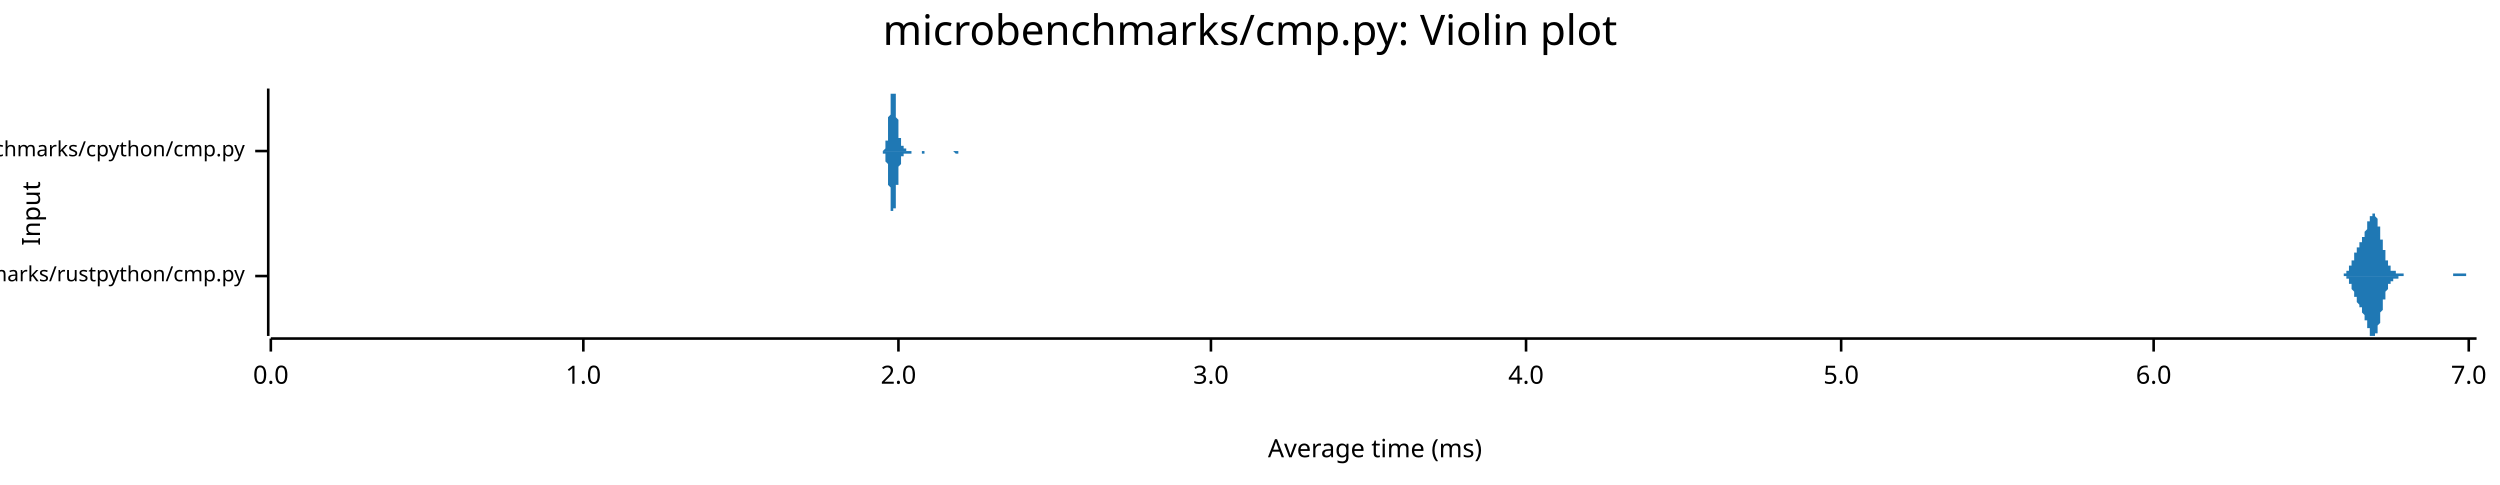
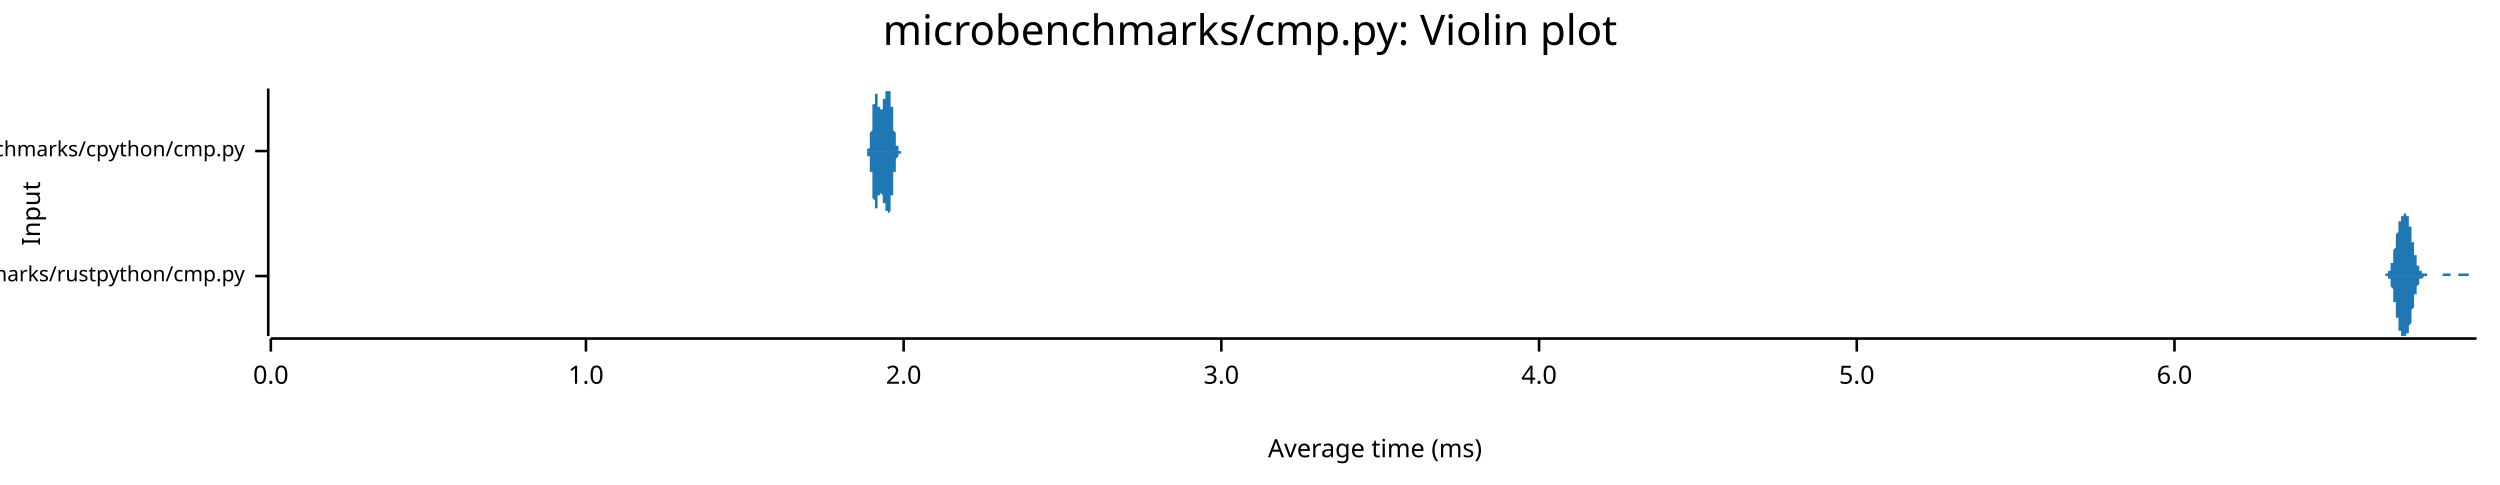
<svg xmlns="http://www.w3.org/2000/svg" width="960" height="186" viewBox="0 0 960 186">
  <text x="480" y="5" dy="0.76em" text-anchor="middle" font-family="sans-serif" font-size="16.129" opacity="1" fill="#000000">
microbenchmarks/cmp.py: Violin plot
</text>
  <text x="8" y="82" dy="0.76em" text-anchor="middle" font-family="sans-serif" font-size="9.677" opacity="1" fill="#000000" transform="rotate(270, 8, 82)">
Input
</text>
  <text x="528" y="178" dy="-0.5ex" text-anchor="middle" font-family="sans-serif" font-size="9.677" opacity="1" fill="#000000">
Average time (ms)
</text>
  <polyline fill="none" opacity="1" stroke="#000000" stroke-width="1" points="103,34 103,129 " />
  <text x="94" y="106" dy="0.5ex" text-anchor="end" font-family="sans-serif" font-size="8.065" opacity="1" fill="#000000">
microbenchmarks/rustpython/cmp.py
</text>
  <polyline fill="none" opacity="1" stroke="#000000" stroke-width="1" points="98,106 103,106 " />
  <text x="94" y="58" dy="0.5ex" text-anchor="end" font-family="sans-serif" font-size="8.065" opacity="1" fill="#000000">
microbenchmarks/cpython/cmp.py
</text>
  <polyline fill="none" opacity="1" stroke="#000000" stroke-width="1" points="98,58 103,58 " />
  <polyline fill="none" opacity="1" stroke="#000000" stroke-width="1" points="104,130 951,130 " />
  <text x="104" y="140" dy="0.76em" text-anchor="middle" font-family="sans-serif" font-size="9.677" opacity="1" fill="#000000">
0.0
</text>
  <polyline fill="none" opacity="1" stroke="#000000" stroke-width="1" points="104,130 104,135 " />
-   <text x="224" y="140" dy="0.76em" text-anchor="middle" font-family="sans-serif" font-size="9.677" opacity="1" fill="#000000">
+   <text x="225" y="140" dy="0.76em" text-anchor="middle" font-family="sans-serif" font-size="9.677" opacity="1" fill="#000000">
1.0
</text>
-   <polyline fill="none" opacity="1" stroke="#000000" stroke-width="1" points="224,130 224,135 " />
-   <text x="345" y="140" dy="0.76em" text-anchor="middle" font-family="sans-serif" font-size="9.677" opacity="1" fill="#000000">
+   <polyline fill="none" opacity="1" stroke="#000000" stroke-width="1" points="225,130 225,135 " />
+   <text x="347" y="140" dy="0.76em" text-anchor="middle" font-family="sans-serif" font-size="9.677" opacity="1" fill="#000000">
2.0
</text>
-   <polyline fill="none" opacity="1" stroke="#000000" stroke-width="1" points="345,130 345,135 " />
-   <text x="465" y="140" dy="0.76em" text-anchor="middle" font-family="sans-serif" font-size="9.677" opacity="1" fill="#000000">
+   <polyline fill="none" opacity="1" stroke="#000000" stroke-width="1" points="347,130 347,135 " />
+   <text x="469" y="140" dy="0.76em" text-anchor="middle" font-family="sans-serif" font-size="9.677" opacity="1" fill="#000000">
3.0
</text>
-   <polyline fill="none" opacity="1" stroke="#000000" stroke-width="1" points="465,130 465,135 " />
-   <text x="586" y="140" dy="0.76em" text-anchor="middle" font-family="sans-serif" font-size="9.677" opacity="1" fill="#000000">
+   <polyline fill="none" opacity="1" stroke="#000000" stroke-width="1" points="469,130 469,135 " />
+   <text x="591" y="140" dy="0.76em" text-anchor="middle" font-family="sans-serif" font-size="9.677" opacity="1" fill="#000000">
4.0
</text>
-   <polyline fill="none" opacity="1" stroke="#000000" stroke-width="1" points="586,130 586,135 " />
-   <text x="707" y="140" dy="0.76em" text-anchor="middle" font-family="sans-serif" font-size="9.677" opacity="1" fill="#000000">
+   <polyline fill="none" opacity="1" stroke="#000000" stroke-width="1" points="591,130 591,135 " />
+   <text x="713" y="140" dy="0.76em" text-anchor="middle" font-family="sans-serif" font-size="9.677" opacity="1" fill="#000000">
5.0
</text>
-   <polyline fill="none" opacity="1" stroke="#000000" stroke-width="1" points="707,130 707,135 " />
-   <text x="827" y="140" dy="0.76em" text-anchor="middle" font-family="sans-serif" font-size="9.677" opacity="1" fill="#000000">
+   <polyline fill="none" opacity="1" stroke="#000000" stroke-width="1" points="713,130 713,135 " />
+   <text x="835" y="140" dy="0.76em" text-anchor="middle" font-family="sans-serif" font-size="9.677" opacity="1" fill="#000000">
6.0
</text>
-   <polyline fill="none" opacity="1" stroke="#000000" stroke-width="1" points="827,130 827,135 " />
-   <text x="948" y="140" dy="0.76em" text-anchor="middle" font-family="sans-serif" font-size="9.677" opacity="1" fill="#000000">
- 7.0
- </text>
-   <polyline fill="none" opacity="1" stroke="#000000" stroke-width="1" points="948,130 948,135 " />
-   <polygon opacity="1" fill="#1F78B4" points="898,106 898,106 898,106 898,106 898,106 898,106 898,106 898,106 898,106 899,106 899,106 899,106 899,106 899,106 899,106 899,106 899,106 899,106 900,106 900,106 900,105 900,105 900,105 900,105 900,105 900,105 900,105 900,105 901,105 901,105 901,105 901,105 901,105 901,105 901,105 901,104 901,104 902,104 902,104 902,104 902,104 902,104 902,103 902,103 902,103 902,103 902,102 903,102 903,102 903,102 903,102 903,101 903,101 903,101 903,100 903,100 904,100 904,100 904,99 904,99 904,99 904,98 904,98 904,98 904,98 904,97 905,97 905,97 905,97 905,96 905,96 905,96 905,96 905,95 905,95 906,95 906,95 906,94 906,94 906,94 906,94 906,94 906,93 906,93 907,93 907,93 907,93 907,92 907,92 907,92 907,92 907,92 907,91 907,91 908,91 908,91 908,90 908,90 908,90 908,90 908,89 908,89 908,89 909,88 909,88 909,88 909,87 909,87 909,87 909,86 909,86 909,86 909,85 910,85 910,85 910,85 910,84 910,84 910,84 910,83 910,83 910,83 911,83 911,83 911,82 911,82 911,82 911,82 911,82 911,82 911,82 911,82 912,82 912,82 912,82 912,82 912,82 912,83 912,83 912,83 912,83 913,84 913,84 913,84 913,85 913,85 913,85 913,86 913,86 913,87 914,87 914,88 914,88 914,89 914,89 914,90 914,90 914,91 914,91 914,92 915,92 915,93 915,93 915,94 915,94 915,95 915,95 915,96 915,96 916,96 916,97 916,97 916,98 916,98 916,99 916,99 916,99 916,100 916,100 917,100 917,101 917,101 917,101 917,101 917,102 917,102 917,102 917,102 918,102 918,103 918,103 918,103 918,103 918,103 918,103 918,103 918,104 918,104 919,104 919,104 919,104 919,104 919,104 919,104 919,104 919,104 919,104 920,104 920,104 920,105 920,105 920,105 920,105 920,105 920,105 920,105 921,105 921,105 921,105 921,105 921,105 921,105 921,105 921,105 921,105 921,105 922,105 922,105 922,105 922,105 922,105 922,105 922,105 922,105 922,105 923,105 923,105 923,105 923,105 923,106 923,106 923,106 923,106 923,106 923,106 924,106 924,106 924,106 924,106 924,106 924,106 924,106 924,106 924,106 925,106 925,106 925,106 925,106 925,106 925,106 925,106 925,106 925,106 925,106 926,106 926,106 926,106 926,106 926,106 926,106 926,106 926,106 926,106 927,106 927,106 927,106 927,106 927,106 927,106 927,106 927,106 927,106 928,106 928,106 928,106 928,106 928,106 928,106 928,106 928,106 928,106 928,106 929,106 929,106 929,106 929,106 929,106 929,106 929,106 929,106 929,106 930,106 930,106 930,106 930,106 930,106 930,106 930,106 930,106 930,106 930,106 931,106 931,106 931,106 931,106 931,106 931,106 931,106 931,106 931,106 932,106 932,106 932,106 932,106 932,106 932,106 932,106 932,106 932,106 932,106 933,106 933,106 933,106 933,106 933,106 933,106 933,106 933,106 933,106 934,106 934,106 934,106 934,106 934,106 934,106 934,106 934,106 934,106 934,106 935,106 935,106 935,106 935,106 935,106 935,106 935,106 935,106 935,106 936,106 936,106 936,106 936,106 936,106 936,106 936,106 936,106 936,106 937,106 937,106 937,106 937,106 937,106 937,106 937,106 937,106 937,106 937,106 938,106 938,106 938,106 938,106 938,106 938,106 938,106 938,106 938,106 939,106 939,106 939,106 939,106 939,106 939,106 939,106 939,106 939,106 939,106 940,106 940,106 940,106 940,106 940,106 940,106 940,106 940,106 940,106 941,106 941,106 941,106 941,106 941,106 941,106 941,106 941,106 941,106 941,106 942,106 942,106 942,106 942,106 942,106 942,106 942,106 942,106 942,105 943,105 943,105 943,105 943,105 943,105 943,105 943,105 943,105 943,105 944,105 944,105 944,105 944,105 944,105 944,105 944,105 944,105 944,105 944,105 945,105 945,105 945,105 945,105 945,105 945,105 945,105 945,105 945,105 946,105 946,105 946,105 946,105 946,105 946,105 946,105 946,105 946,105 946,105 947,105 947,106 947,106 947,106 947,106 947,106 947,106 947,106 947,106 948,106 948,106 948,106 948,106 948,106 948,106 948,106 948,106 948,106 948,106 949,106 949,106 949,106 949,106 949,106 949,106 949,106 949,106 949,106 950,106 950,106 950,106 950,106 950,106 950,106 950,106 950,106 950,106 951,106 951,106 898,106 " />
-   <polygon opacity="1" fill="#1F78B4" points="898,106 898,106 898,106 898,106 898,106 898,106 898,106 898,106 898,106 899,106 899,106 899,106 899,106 899,106 899,106 899,106 899,106 899,106 900,106 900,106 900,106 900,106 900,106 900,106 900,106 900,106 900,106 900,106 901,106 901,106 901,107 901,107 901,107 901,107 901,107 901,107 901,107 902,107 902,108 902,108 902,108 902,108 902,108 902,108 902,109 902,109 902,109 903,109 903,109 903,110 903,110 903,110 903,110 903,111 903,111 903,111 904,112 904,112 904,112 904,112 904,113 904,113 904,113 904,114 904,114 904,114 905,114 905,115 905,115 905,115 905,115 905,116 905,116 905,116 905,116 906,117 906,117 906,117 906,117 906,117 906,118 906,118 906,118 906,118 907,118 907,119 907,119 907,119 907,119 907,119 907,120 907,120 907,120 907,120 908,121 908,121 908,121 908,121 908,122 908,122 908,122 908,122 908,123 909,123 909,123 909,124 909,124 909,124 909,125 909,125 909,125 909,126 909,126 910,126 910,127 910,127 910,127 910,128 910,128 910,128 910,128 910,129 911,129 911,129 911,129 911,129 911,129 911,129 911,129 911,129 911,129 911,129 912,129 912,129 912,129 912,129 912,129 912,129 912,129 912,128 912,128 913,128 913,128 913,127 913,127 913,127 913,126 913,126 913,125 913,125 914,124 914,124 914,123 914,123 914,122 914,122 914,121 914,121 914,120 914,120 915,119 915,119 915,118 915,118 915,117 915,117 915,116 915,116 915,115 916,115 916,115 916,114 916,114 916,113 916,113 916,113 916,112 916,112 916,112 917,111 917,111 917,111 917,110 917,110 917,110 917,110 917,109 917,109 918,109 918,109 918,109 918,109 918,108 918,108 918,108 918,108 918,108 918,108 919,108 919,108 919,108 919,107 919,107 919,107 919,107 919,107 919,107 920,107 920,107 920,107 920,107 920,107 920,107 920,107 920,107 920,107 921,107 921,107 921,107 921,107 921,107 921,106 921,106 921,106 921,106 921,106 922,106 922,106 922,106 922,106 922,106 922,106 922,106 922,106 922,106 923,106 923,106 923,106 923,106 923,106 923,106 923,106 923,106 923,106 923,106 924,106 924,106 924,106 924,106 924,106 924,106 924,106 924,106 924,106 925,106 925,106 925,106 925,106 925,106 925,106 925,106 925,106 925,106 925,106 926,106 926,106 926,106 926,106 926,106 926,106 926,106 926,106 926,106 927,106 927,106 927,106 927,106 927,106 927,106 927,106 927,106 927,106 928,106 928,106 928,106 928,106 928,106 928,106 928,106 928,106 928,106 928,106 929,106 929,106 929,106 929,106 929,106 929,106 929,106 929,106 929,106 930,106 930,106 930,106 930,106 930,106 930,106 930,106 930,106 930,106 930,106 931,106 931,106 931,106 931,106 931,106 931,106 931,106 931,106 931,106 932,106 932,106 932,106 932,106 932,106 932,106 932,106 932,106 932,106 932,106 933,106 933,106 933,106 933,106 933,106 933,106 933,106 933,106 933,106 934,106 934,106 934,106 934,106 934,106 934,106 934,106 934,106 934,106 934,106 935,106 935,106 935,106 935,106 935,106 935,106 935,106 935,106 935,106 936,106 936,106 936,106 936,106 936,106 936,106 936,106 936,106 936,106 937,106 937,106 937,106 937,106 937,106 937,106 937,106 937,106 937,106 937,106 938,106 938,106 938,106 938,106 938,106 938,106 938,106 938,106 938,106 939,106 939,106 939,106 939,106 939,106 939,106 939,106 939,106 939,106 939,106 940,106 940,106 940,106 940,106 940,106 940,106 940,106 940,106 940,106 941,106 941,106 941,106 941,106 941,106 941,106 941,106 941,106 941,106 941,106 942,106 942,106 942,106 942,106 942,106 942,106 942,106 942,106 942,106 943,106 943,106 943,106 943,106 943,106 943,106 943,106 943,106 943,106 944,106 944,106 944,106 944,106 944,106 944,106 944,106 944,106 944,106 944,106 945,106 945,106 945,106 945,106 945,106 945,106 945,106 945,106 945,106 946,106 946,106 946,106 946,106 946,106 946,106 946,106 946,106 946,106 946,106 947,106 947,106 947,106 947,106 947,106 947,106 947,106 947,106 947,106 948,106 948,106 948,106 948,106 948,106 948,106 948,106 948,106 948,106 948,106 949,106 949,106 949,106 949,106 949,106 949,106 949,106 949,106 949,106 950,106 950,106 950,106 950,106 950,106 950,106 950,106 950,106 950,106 951,106 951,106 898,106 " />
-   <polygon opacity="1" fill="#1F78B4" points="338,58 338,58 338,58 338,58 338,58 339,58 339,58 339,58 339,58 339,58 339,58 339,58 339,58 339,58 339,58 339,58 339,58 339,58 339,58 339,58 340,57 340,57 340,57 340,57 340,57 340,57 340,57 340,56 340,56 340,56 340,56 340,55 340,55 340,55 340,54 341,54 341,53 341,53 341,53 341,52 341,51 341,51 341,50 341,50 341,49 341,49 341,48 341,47 341,47 341,46 341,45 342,44 342,44 342,43 342,42 342,42 342,41 342,40 342,40 342,39 342,38 342,38 342,37 342,37 342,36 342,36 343,36 343,35 343,35 343,35 343,35 343,35 343,34 343,35 343,35 343,35 343,35 343,35 343,35 343,36 343,36 344,36 344,37 344,37 344,38 344,38 344,39 344,40 344,40 344,41 344,41 344,42 344,43 344,43 344,44 344,45 344,45 345,46 345,47 345,47 345,48 345,48 345,49 345,49 345,50 345,50 345,51 345,51 345,52 345,52 345,52 345,53 346,53 346,53 346,54 346,54 346,54 346,55 346,55 346,55 346,55 346,55 346,56 346,56 346,56 346,56 346,56 347,56 347,56 347,56 347,56 347,57 347,57 347,57 347,57 347,57 347,57 347,57 347,57 347,57 347,57 347,57 347,57 348,57 348,57 348,57 348,57 348,57 348,57 348,57 348,57 348,57 348,57 348,57 348,58 348,58 348,58 348,58 349,58 349,58 349,58 349,58 349,58 349,58 349,58 349,58 349,58 349,58 349,58 349,58 349,58 349,58 349,58 350,58 350,58 350,58 350,58 350,58 350,58 350,58 350,58 350,58 350,58 350,58 350,58 350,58 350,58 350,58 350,58 351,58 351,58 351,58 351,58 351,58 351,58 351,58 351,58 351,58 351,58 351,58 351,58 351,58 351,58 351,58 352,58 352,58 352,58 352,58 352,58 352,58 352,58 352,58 352,58 352,58 352,58 352,58 352,58 352,58 352,58 353,58 353,58 353,58 353,58 353,58 353,58 353,58 353,58 353,58 353,58 353,58 353,58 353,58 353,58 353,58 353,58 354,58 354,58 354,58 354,58 354,58 354,58 354,58 354,58 354,58 354,58 354,58 354,58 354,58 354,58 354,58 355,58 355,58 355,58 355,58 355,58 355,58 355,58 355,58 355,58 355,58 355,58 355,58 355,58 355,58 355,58 356,58 356,58 356,58 356,58 356,58 356,58 356,58 356,58 356,58 356,58 356,58 356,58 356,58 356,58 356,58 356,58 357,58 357,58 357,58 357,58 357,58 357,58 357,58 357,58 357,58 357,58 357,58 357,58 357,58 357,58 357,58 358,58 358,58 358,58 358,58 358,58 358,58 358,58 358,58 358,58 358,58 358,58 358,58 358,58 358,58 358,58 359,58 359,58 359,58 359,58 359,58 359,58 359,58 359,58 359,58 359,58 359,58 359,58 359,58 359,58 359,58 359,58 360,58 360,58 360,58 360,58 360,58 360,58 360,58 360,58 360,58 360,58 360,58 360,58 360,58 360,58 360,58 361,58 361,58 361,58 361,58 361,58 361,58 361,58 361,58 361,58 361,58 361,58 361,58 361,58 361,58 361,58 362,58 362,58 362,58 362,58 362,58 362,58 362,58 362,58 362,58 362,58 362,58 362,58 362,58 362,58 362,58 362,58 363,58 363,58 363,58 363,58 363,58 363,58 363,58 363,58 363,58 363,58 363,58 363,58 363,58 363,58 363,58 364,58 364,58 364,58 364,58 364,58 364,58 364,58 364,58 364,58 364,58 364,58 364,58 364,58 364,58 364,58 365,58 365,58 365,58 365,58 365,58 365,58 365,58 365,58 365,58 365,58 365,58 365,58 365,58 365,58 365,58 365,58 366,58 366,58 366,58 366,58 366,58 366,58 366,58 366,58 366,58 366,58 366,58 366,58 366,58 366,58 366,58 367,58 367,58 367,58 367,58 367,58 367,58 367,58 367,58 367,58 367,58 367,58 367,58 367,58 367,58 367,58 368,58 368,58 368,58 368,58 368,58 368,58 368,58 368,58 368,58 368,58 368,58 368,58 368,58 368,58 368,58 368,58 369,58 369,58 369,58 369,58 369,58 369,58 369,58 369,58 369,58 369,58 369,58 369,58 369,58 369,58 369,58 370,58 370,58 370,58 370,58 370,58 370,58 370,58 370,58 370,58 370,58 370,58 370,58 370,58 370,58 370,58 371,58 371,58 371,58 371,58 371,58 371,58 338,58 " />
-   <polygon opacity="1" fill="#1F78B4" points="338,58 338,58 338,58 338,58 338,58 339,58 339,58 339,58 339,58 339,58 339,58 339,58 339,59 339,59 339,59 339,59 339,59 339,59 339,59 339,59 340,59 340,59 340,59 340,59 340,60 340,60 340,60 340,60 340,60 340,61 340,61 340,61 340,62 340,62 340,62 341,63 341,63 341,64 341,64 341,64 341,65 341,66 341,66 341,67 341,67 341,68 341,69 341,69 341,70 341,71 341,71 342,72 342,73 342,73 342,74 342,75 342,76 342,76 342,77 342,78 342,78 342,79 342,79 342,80 342,80 342,81 343,81 343,81 343,81 343,82 343,82 343,82 343,82 343,82 343,82 343,82 343,82 343,81 343,81 343,81 343,80 344,80 344,80 344,79 344,79 344,78 344,77 344,77 344,76 344,76 344,75 344,74 344,74 344,73 344,72 344,72 344,71 345,71 345,70 345,69 345,69 345,68 345,68 345,67 345,67 345,66 345,66 345,65 345,65 345,64 345,64 345,64 346,63 346,63 346,63 346,62 346,62 346,62 346,62 346,62 346,61 346,61 346,61 346,61 346,61 346,61 346,60 347,60 347,60 347,60 347,60 347,60 347,60 347,60 347,60 347,60 347,60 347,60 347,60 347,59 347,59 347,59 347,59 348,59 348,59 348,59 348,59 348,59 348,59 348,59 348,59 348,59 348,59 348,59 348,59 348,59 348,59 348,59 349,59 349,59 349,59 349,59 349,59 349,59 349,59 349,59 349,59 349,59 349,59 349,59 349,59 349,59 349,59 350,59 350,59 350,59 350,59 350,59 350,58 350,58 350,58 350,58 350,58 350,58 350,58 350,58 350,58 350,58 350,58 351,58 351,58 351,58 351,58 351,58 351,58 351,58 351,58 351,58 351,58 351,58 351,58 351,58 351,58 351,58 352,58 352,58 352,58 352,58 352,58 352,58 352,58 352,58 352,58 352,58 352,58 352,58 352,58 352,58 352,58 353,58 353,58 353,58 353,58 353,58 353,58 353,58 353,58 353,58 353,58 353,58 353,58 353,58 353,58 353,58 353,58 354,58 354,58 354,58 354,58 354,58 354,58 354,58 354,58 354,58 354,59 354,59 354,59 354,59 354,59 354,59 355,59 355,59 355,59 355,59 355,59 355,59 355,59 355,59 355,59 355,59 355,59 355,59 355,59 355,58 355,58 356,58 356,58 356,58 356,58 356,58 356,58 356,58 356,58 356,58 356,58 356,58 356,58 356,58 356,58 356,58 356,58 357,58 357,58 357,58 357,58 357,58 357,58 357,58 357,58 357,58 357,58 357,58 357,58 357,58 357,58 357,58 358,58 358,58 358,58 358,58 358,58 358,58 358,58 358,58 358,58 358,58 358,58 358,58 358,58 358,58 358,58 359,58 359,58 359,58 359,58 359,58 359,58 359,58 359,58 359,58 359,58 359,58 359,58 359,58 359,58 359,58 359,58 360,58 360,58 360,58 360,58 360,58 360,58 360,58 360,58 360,58 360,58 360,58 360,58 360,58 360,58 360,58 361,58 361,58 361,58 361,58 361,58 361,58 361,58 361,58 361,58 361,58 361,58 361,58 361,58 361,58 361,58 362,58 362,58 362,58 362,58 362,58 362,58 362,58 362,58 362,58 362,58 362,58 362,58 362,58 362,58 362,58 362,58 363,58 363,58 363,58 363,58 363,58 363,58 363,58 363,58 363,58 363,58 363,58 363,58 363,58 363,58 363,58 364,58 364,58 364,58 364,58 364,58 364,58 364,58 364,58 364,58 364,58 364,58 364,58 364,58 364,58 364,58 365,58 365,58 365,58 365,58 365,58 365,58 365,58 365,58 365,58 365,58 365,58 365,58 365,58 365,58 365,58 365,58 366,58 366,58 366,58 366,58 366,58 366,58 366,58 366,58 366,58 366,58 366,58 366,58 366,58 366,58 366,58 367,59 367,59 367,59 367,59 367,59 367,59 367,59 367,59 367,59 367,59 367,59 367,59 367,59 367,59 367,59 368,59 368,59 368,59 368,59 368,59 368,58 368,58 368,58 368,58 368,58 368,58 368,58 368,58 368,58 368,58 368,58 369,58 369,58 369,58 369,58 369,58 369,58 369,58 369,58 369,58 369,58 369,58 369,58 369,58 369,58 369,58 370,58 370,58 370,58 370,58 370,58 370,58 370,58 370,58 370,58 370,58 370,58 370,58 370,58 370,58 370,58 371,58 371,58 371,58 371,58 371,58 371,58 338,58 " />
+   <polyline fill="none" opacity="1" stroke="#000000" stroke-width="1" points="835,130 835,135 " />
+   <polygon opacity="1" fill="#1F78B4" points="914,106 914,106 914,106 915,106 915,106 915,106 915,106 915,106 915,106 915,106 915,106 915,106 915,106 915,106 915,106 915,106 915,106 916,106 916,106 916,106 916,106 916,106 916,106 916,106 916,106 916,105 916,105 916,105 916,105 916,105 916,105 917,105 917,105 917,105 917,105 917,105 917,105 917,105 917,105 917,105 917,105 917,104 917,104 917,104 918,104 918,104 918,104 918,104 918,103 918,103 918,103 918,103 918,102 918,102 918,102 918,102 918,101 918,101 919,101 919,101 919,100 919,100 919,99 919,99 919,99 919,98 919,98 919,98 919,97 919,97 919,96 919,96 920,95 920,95 920,94 920,94 920,94 920,93 920,93 920,92 920,92 920,91 920,91 920,90 920,90 920,90 921,89 921,89 921,88 921,88 921,88 921,87 921,87 921,87 921,86 921,86 921,86 921,85 921,85 921,85 922,85 922,84 922,84 922,84 922,84 922,84 922,84 922,83 922,83 922,83 922,83 922,83 922,83 923,83 923,83 923,82 923,82 923,82 923,82 923,82 923,82 923,82 923,82 923,82 923,82 923,82 923,82 924,82 924,82 924,82 924,82 924,82 924,82 924,82 924,82 924,82 924,83 924,83 924,83 924,83 924,83 925,83 925,83 925,84 925,84 925,84 925,84 925,85 925,85 925,85 925,86 925,86 925,86 925,87 925,87 926,87 926,88 926,88 926,89 926,89 926,89 926,90 926,90 926,91 926,91 926,92 926,92 926,92 926,93 927,93 927,94 927,94 927,95 927,95 927,95 927,96 927,96 927,97 927,97 927,97 927,98 927,98 928,98 928,99 928,99 928,99 928,100 928,100 928,100 928,101 928,101 928,101 928,101 928,102 928,102 928,102 929,102 929,102 929,103 929,103 929,103 929,103 929,103 929,103 929,103 929,104 929,104 929,104 929,104 929,104 930,104 930,104 930,104 930,104 930,104 930,105 930,105 930,105 930,105 930,105 930,105 930,105 930,105 930,105 931,105 931,105 931,105 931,105 931,105 931,105 931,105 931,105 931,105 931,105 931,105 931,105 931,105 931,105 932,105 932,105 932,105 932,105 932,106 932,106 932,106 932,106 932,106 932,106 932,106 932,106 932,106 933,106 933,106 933,106 933,106 933,106 933,106 933,106 933,106 933,106 933,106 933,106 933,106 933,106 933,106 934,106 934,106 934,106 934,106 934,106 934,106 934,106 934,106 934,106 934,106 934,106 934,106 934,106 934,106 935,106 935,106 935,106 935,106 935,106 935,106 935,106 935,106 935,106 935,106 935,106 935,106 935,106 935,106 936,106 936,106 936,106 936,106 936,106 936,106 936,106 936,106 936,106 936,106 936,106 936,106 936,106 937,106 937,106 937,106 937,106 937,106 937,106 937,106 937,106 937,106 937,106 937,106 937,106 937,106 937,106 938,106 938,106 938,106 938,105 938,105 938,105 938,105 938,105 938,105 938,105 938,105 938,105 938,105 938,105 939,105 939,105 939,105 939,105 939,105 939,105 939,105 939,105 939,105 939,105 939,105 939,105 939,105 939,105 940,105 940,105 940,105 940,105 940,105 940,105 940,105 940,105 940,105 940,105 940,105 940,105 940,105 940,105 941,105 941,105 941,105 941,105 941,105 941,105 941,105 941,106 941,106 941,106 941,106 941,106 941,106 942,106 942,106 942,106 942,106 942,106 942,106 942,106 942,106 942,106 942,106 942,106 942,106 942,106 942,106 943,106 943,106 943,106 943,106 943,106 943,106 943,106 943,106 943,106 943,106 943,106 943,106 943,106 943,106 944,106 944,106 944,106 944,106 944,106 944,106 944,106 944,106 944,106 944,106 944,106 944,106 944,105 944,105 945,105 945,105 945,105 945,105 945,105 945,105 945,105 945,105 945,105 945,105 945,105 945,105 945,105 945,105 946,105 946,105 946,105 946,105 946,105 946,105 946,105 946,105 946,105 946,105 946,105 946,105 946,105 947,105 947,105 947,105 947,105 947,105 947,105 947,105 947,105 947,105 947,105 947,105 947,105 947,105 947,105 948,105 948,105 948,105 948,106 948,106 948,106 948,106 948,106 948,106 948,106 948,106 948,106 948,106 948,106 949,106 949,106 949,106 949,106 949,106 949,106 949,106 949,106 949,106 949,106 949,106 949,106 949,106 949,106 950,106 950,106 950,106 950,106 950,106 950,106 950,106 950,106 950,106 950,106 950,106 950,106 950,106 951,106 951,106 914,106 " />
+   <polygon opacity="1" fill="#1F78B4" points="914,106 914,106 914,106 915,106 915,106 915,106 915,106 915,106 915,106 915,106 915,106 915,106 915,106 915,106 915,106 915,106 915,106 916,106 916,106 916,106 916,106 916,106 916,106 916,106 916,106 916,106 916,106 916,106 916,106 916,106 916,106 917,106 917,106 917,106 917,106 917,107 917,107 917,107 917,107 917,107 917,107 917,107 917,107 917,107 918,107 918,108 918,108 918,108 918,108 918,108 918,109 918,109 918,109 918,109 918,110 918,110 918,110 918,110 919,111 919,111 919,111 919,112 919,112 919,112 919,113 919,113 919,114 919,114 919,114 919,115 919,115 919,116 920,116 920,117 920,117 920,118 920,118 920,118 920,119 920,119 920,120 920,120 920,121 920,121 920,122 920,122 921,122 921,123 921,123 921,124 921,124 921,124 921,125 921,125 921,125 921,126 921,126 921,126 921,126 921,127 922,127 922,127 922,127 922,127 922,128 922,128 922,128 922,128 922,128 922,128 922,129 922,129 922,129 923,129 923,129 923,129 923,129 923,129 923,129 923,129 923,129 923,129 923,129 923,129 923,129 923,129 923,129 924,129 924,129 924,129 924,129 924,129 924,129 924,129 924,129 924,129 924,129 924,129 924,129 924,129 924,128 925,128 925,128 925,128 925,128 925,127 925,127 925,127 925,127 925,126 925,126 925,126 925,125 925,125 925,125 926,124 926,124 926,123 926,123 926,123 926,122 926,122 926,121 926,121 926,120 926,120 926,119 926,119 926,119 927,118 927,118 927,117 927,117 927,116 927,116 927,116 927,115 927,115 927,114 927,114 927,114 927,113 928,113 928,113 928,112 928,112 928,112 928,111 928,111 928,111 928,111 928,110 928,110 928,110 928,110 928,110 929,109 929,109 929,109 929,109 929,109 929,108 929,108 929,108 929,108 929,108 929,108 929,108 929,108 929,107 930,107 930,107 930,107 930,107 930,107 930,107 930,107 930,107 930,107 930,107 930,107 930,107 930,107 930,107 931,106 931,106 931,106 931,106 931,106 931,106 931,106 931,106 931,106 931,106 931,106 931,106 931,106 931,106 932,106 932,106 932,106 932,106 932,106 932,106 932,106 932,106 932,106 932,106 932,106 932,106 932,106 933,106 933,106 933,106 933,106 933,106 933,106 933,106 933,106 933,106 933,106 933,106 933,106 933,106 933,106 934,106 934,106 934,106 934,106 934,106 934,106 934,106 934,106 934,106 934,106 934,106 934,106 934,106 934,106 935,106 935,106 935,106 935,106 935,106 935,106 935,106 935,106 935,106 935,106 935,106 935,106 935,106 935,106 936,106 936,106 936,106 936,106 936,106 936,106 936,106 936,106 936,106 936,106 936,106 936,106 936,106 937,106 937,106 937,106 937,106 937,106 937,106 937,106 937,106 937,106 937,106 937,106 937,106 937,106 937,106 938,106 938,106 938,106 938,106 938,106 938,106 938,106 938,106 938,106 938,106 938,106 938,106 938,106 938,106 939,106 939,106 939,106 939,106 939,106 939,106 939,106 939,106 939,106 939,106 939,106 939,106 939,106 939,106 940,106 940,106 940,106 940,106 940,106 940,106 940,106 940,106 940,106 940,106 940,106 940,106 940,106 940,106 941,106 941,106 941,106 941,106 941,106 941,106 941,106 941,106 941,106 941,106 941,106 941,106 941,106 942,106 942,106 942,106 942,106 942,106 942,106 942,106 942,106 942,106 942,106 942,106 942,106 942,106 942,106 943,106 943,106 943,106 943,106 943,106 943,106 943,106 943,106 943,106 943,106 943,106 943,106 943,106 943,106 944,106 944,106 944,106 944,106 944,106 944,106 944,106 944,106 944,106 944,106 944,106 944,106 944,106 944,106 945,106 945,106 945,106 945,106 945,106 945,106 945,106 945,106 945,106 945,106 945,106 945,106 945,106 945,106 946,106 946,106 946,106 946,106 946,106 946,106 946,106 946,106 946,106 946,106 946,106 946,106 946,106 947,106 947,106 947,106 947,106 947,106 947,106 947,106 947,106 947,106 947,106 947,106 947,106 947,106 947,106 948,106 948,106 948,106 948,106 948,106 948,106 948,106 948,106 948,106 948,106 948,106 948,106 948,106 948,106 949,106 949,106 949,106 949,106 949,106 949,106 949,106 949,106 949,106 949,106 949,106 949,106 949,106 949,106 950,106 950,106 950,106 950,106 950,106 950,106 950,106 950,106 950,106 950,106 950,106 950,106 950,106 951,106 951,106 914,106 " />
+   <polygon opacity="1" fill="#1F78B4" points="332,58 332,58 332,58 332,58 332,58 332,58 332,58 332,58 332,58 332,58 332,58 332,58 332,58 332,58 332,58 333,58 333,58 333,58 333,58 333,58 333,58 333,58 333,58 333,58 333,58 333,58 333,58 333,58 333,58 333,58 333,58 333,58 333,58 333,58 333,58 333,58 333,58 333,57 333,57 333,57 333,57 333,57 333,57 333,57 333,57 333,57 333,57 333,57 333,57 334,57 334,57 334,56 334,56 334,56 334,56 334,56 334,56 334,56 334,56 334,55 334,55 334,55 334,55 334,55 334,55 334,54 334,54 334,54 334,54 334,54 334,53 334,53 334,53 334,53 334,53 334,52 334,52 334,52 334,52 334,51 334,51 334,51 335,50 335,50 335,50 335,50 335,49 335,49 335,49 335,48 335,48 335,48 335,47 335,47 335,47 335,46 335,46 335,46 335,45 335,45 335,45 335,44 335,44 335,44 335,43 335,43 335,43 335,43 335,42 335,42 335,42 335,41 335,41 335,41 335,40 335,40 336,40 336,40 336,39 336,39 336,39 336,39 336,38 336,38 336,38 336,38 336,38 336,37 336,37 336,37 336,37 336,37 336,37 336,37 336,37 336,36 336,36 336,36 336,36 336,36 336,36 336,36 336,36 336,36 336,36 336,36 336,36 336,36 336,36 337,36 337,36 337,37 337,37 337,37 337,37 337,37 337,37 337,37 337,37 337,37 337,38 337,38 337,38 337,38 337,38 337,38 337,38 337,39 337,39 337,39 337,39 337,39 337,39 337,40 337,40 337,40 337,40 337,40 337,40 337,41 337,41 337,41 337,41 338,41 338,41 338,41 338,42 338,42 338,42 338,42 338,42 338,42 338,42 338,42 338,42 338,42 338,42 338,42 338,42 338,42 338,43 338,43 338,43 338,43 338,43 338,43 338,43 338,42 338,42 338,42 338,42 338,42 338,42 338,42 338,42 338,42 339,42 339,42 339,42 339,42 339,42 339,42 339,41 339,41 339,41 339,41 339,41 339,41 339,41 339,41 339,40 339,40 339,40 339,40 339,40 339,40 339,40 339,40 339,40 339,39 339,39 339,39 339,39 339,39 339,39 339,39 339,39 339,38 339,38 340,38 340,38 340,38 340,38 340,38 340,38 340,38 340,37 340,37 340,37 340,37 340,37 340,37 340,37 340,37 340,37 340,37 340,36 340,36 340,36 340,36 340,36 340,36 340,36 340,36 340,36 340,36 340,36 340,36 340,36 340,35 340,35 340,35 340,35 341,35 341,35 341,35 341,35 341,35 341,35 341,35 341,35 341,35 341,35 341,35 341,35 341,35 341,35 341,35 341,35 341,35 341,35 341,35 341,34 341,35 341,35 341,35 341,35 341,35 341,35 341,35 341,35 341,35 341,35 341,35 341,35 341,35 342,35 342,35 342,35 342,35 342,35 342,35 342,36 342,36 342,36 342,36 342,36 342,36 342,36 342,37 342,37 342,37 342,37 342,37 342,38 342,38 342,38 342,38 342,38 342,39 342,39 342,39 342,39 342,40 342,40 342,40 342,40 342,41 342,41 342,41 343,41 343,42 343,42 343,42 343,43 343,43 343,43 343,43 343,44 343,44 343,44 343,45 343,45 343,45 343,46 343,46 343,46 343,46 343,47 343,47 343,47 343,48 343,48 343,48 343,48 343,49 343,49 343,49 343,49 343,50 343,50 343,50 343,50 344,51 344,51 344,51 344,51 344,52 344,52 344,52 344,52 344,52 344,53 344,53 344,53 344,53 344,53 344,53 344,54 344,54 344,54 344,54 344,54 344,54 344,55 344,55 344,55 344,55 344,55 344,55 344,55 344,55 344,56 344,56 344,56 344,56 344,56 345,56 345,56 345,56 345,56 345,56 345,56 345,57 345,57 345,57 345,57 345,57 345,57 345,57 345,57 345,57 345,57 345,57 345,57 345,57 345,57 345,57 345,57 345,57 345,57 345,58 345,58 345,58 345,58 345,58 345,58 345,58 345,58 345,58 346,58 346,58 346,58 346,58 346,58 346,58 346,58 346,58 346,58 346,58 346,58 346,58 346,58 346,58 346,58 346,58 346,58 346,58 346,58 346,58 346,58 346,58 346,58 346,58 346,58 346,58 346,58 346,58 346,58 346,58 346,58 346,58 346,58 346,58 347,58 347,58 347,58 347,58 347,58 347,58 347,58 347,58 347,58 347,58 347,58 347,58 347,58 347,58 347,58 347,58 347,58 332,58 " />
+   <polygon opacity="1" fill="#1F78B4" points="332,58 332,58 332,58 332,58 332,58 332,58 332,58 332,58 332,58 332,58 332,58 332,58 332,58 332,58 332,58 333,58 333,58 333,58 333,58 333,58 333,58 333,58 333,59 333,59 333,59 333,59 333,59 333,59 333,59 333,59 333,59 333,59 333,59 333,59 333,59 333,59 333,59 333,59 333,59 333,59 333,59 333,59 333,59 333,59 333,59 333,60 333,60 333,60 333,60 334,60 334,60 334,60 334,60 334,60 334,60 334,61 334,61 334,61 334,61 334,61 334,61 334,61 334,62 334,62 334,62 334,62 334,62 334,62 334,63 334,63 334,63 334,63 334,64 334,64 334,64 334,64 334,64 334,65 334,65 334,65 334,65 334,66 335,66 335,66 335,67 335,67 335,67 335,68 335,68 335,68 335,68 335,69 335,69 335,69 335,70 335,70 335,70 335,71 335,71 335,71 335,72 335,72 335,72 335,73 335,73 335,73 335,74 335,74 335,74 335,75 335,75 335,75 335,75 335,76 335,76 335,76 336,77 336,77 336,77 336,77 336,78 336,78 336,78 336,78 336,78 336,79 336,79 336,79 336,79 336,79 336,79 336,80 336,80 336,80 336,80 336,80 336,80 336,80 336,80 336,80 336,80 336,80 336,80 336,80 336,80 336,80 336,80 336,80 336,80 337,80 337,80 337,80 337,80 337,80 337,80 337,80 337,79 337,79 337,79 337,79 337,79 337,79 337,79 337,78 337,78 337,78 337,78 337,78 337,78 337,78 337,77 337,77 337,77 337,77 337,77 337,77 337,76 337,76 337,76 337,76 337,76 337,76 337,75 338,75 338,75 338,75 338,75 338,75 338,75 338,75 338,75 338,74 338,74 338,74 338,74 338,74 338,74 338,74 338,74 338,74 338,74 338,74 338,74 338,74 338,74 338,74 338,74 338,74 338,74 338,74 338,74 338,74 338,74 338,74 338,74 338,74 339,75 339,75 339,75 339,75 339,75 339,75 339,75 339,75 339,75 339,75 339,76 339,76 339,76 339,76 339,76 339,76 339,76 339,76 339,76 339,77 339,77 339,77 339,77 339,77 339,77 339,77 339,77 339,78 339,78 339,78 339,78 339,78 339,78 340,78 340,78 340,79 340,79 340,79 340,79 340,79 340,79 340,79 340,79 340,79 340,79 340,80 340,80 340,80 340,80 340,80 340,80 340,80 340,80 340,80 340,80 340,80 340,81 340,81 340,81 340,81 340,81 340,81 340,81 340,81 340,81 340,81 340,81 341,81 341,81 341,81 341,82 341,82 341,82 341,82 341,82 341,82 341,82 341,82 341,82 341,82 341,82 341,82 341,82 341,82 341,82 341,82 341,82 341,82 341,82 341,82 341,82 341,82 341,82 341,82 341,82 341,82 341,82 341,82 341,82 341,82 342,81 342,81 342,81 342,81 342,81 342,81 342,81 342,81 342,81 342,80 342,80 342,80 342,80 342,80 342,80 342,80 342,79 342,79 342,79 342,79 342,79 342,78 342,78 342,78 342,78 342,77 342,77 342,77 342,77 342,76 342,76 342,76 342,76 342,75 343,75 343,75 343,74 343,74 343,74 343,74 343,73 343,73 343,73 343,72 343,72 343,72 343,72 343,71 343,71 343,71 343,70 343,70 343,70 343,70 343,69 343,69 343,69 343,68 343,68 343,68 343,68 343,67 343,67 343,67 343,67 343,66 343,66 344,66 344,66 344,65 344,65 344,65 344,65 344,65 344,64 344,64 344,64 344,64 344,64 344,63 344,63 344,63 344,63 344,63 344,63 344,62 344,62 344,62 344,62 344,62 344,62 344,62 344,61 344,61 344,61 344,61 344,61 344,61 344,61 344,61 344,61 345,60 345,60 345,60 345,60 345,60 345,60 345,60 345,60 345,60 345,60 345,60 345,60 345,60 345,59 345,59 345,59 345,59 345,59 345,59 345,59 345,59 345,59 345,59 345,59 345,59 345,59 345,59 345,59 345,59 345,59 345,59 345,59 345,59 346,59 346,59 346,59 346,59 346,59 346,59 346,59 346,59 346,59 346,59 346,58 346,58 346,58 346,58 346,58 346,58 346,58 346,58 346,58 346,58 346,58 346,58 346,58 346,58 346,58 346,58 346,58 346,58 346,58 346,58 346,58 346,58 346,58 346,58 347,58 347,58 347,58 347,58 347,58 347,58 347,58 347,58 347,58 347,58 347,58 347,58 347,58 347,58 347,58 347,58 347,58 332,58 " />
</svg>
